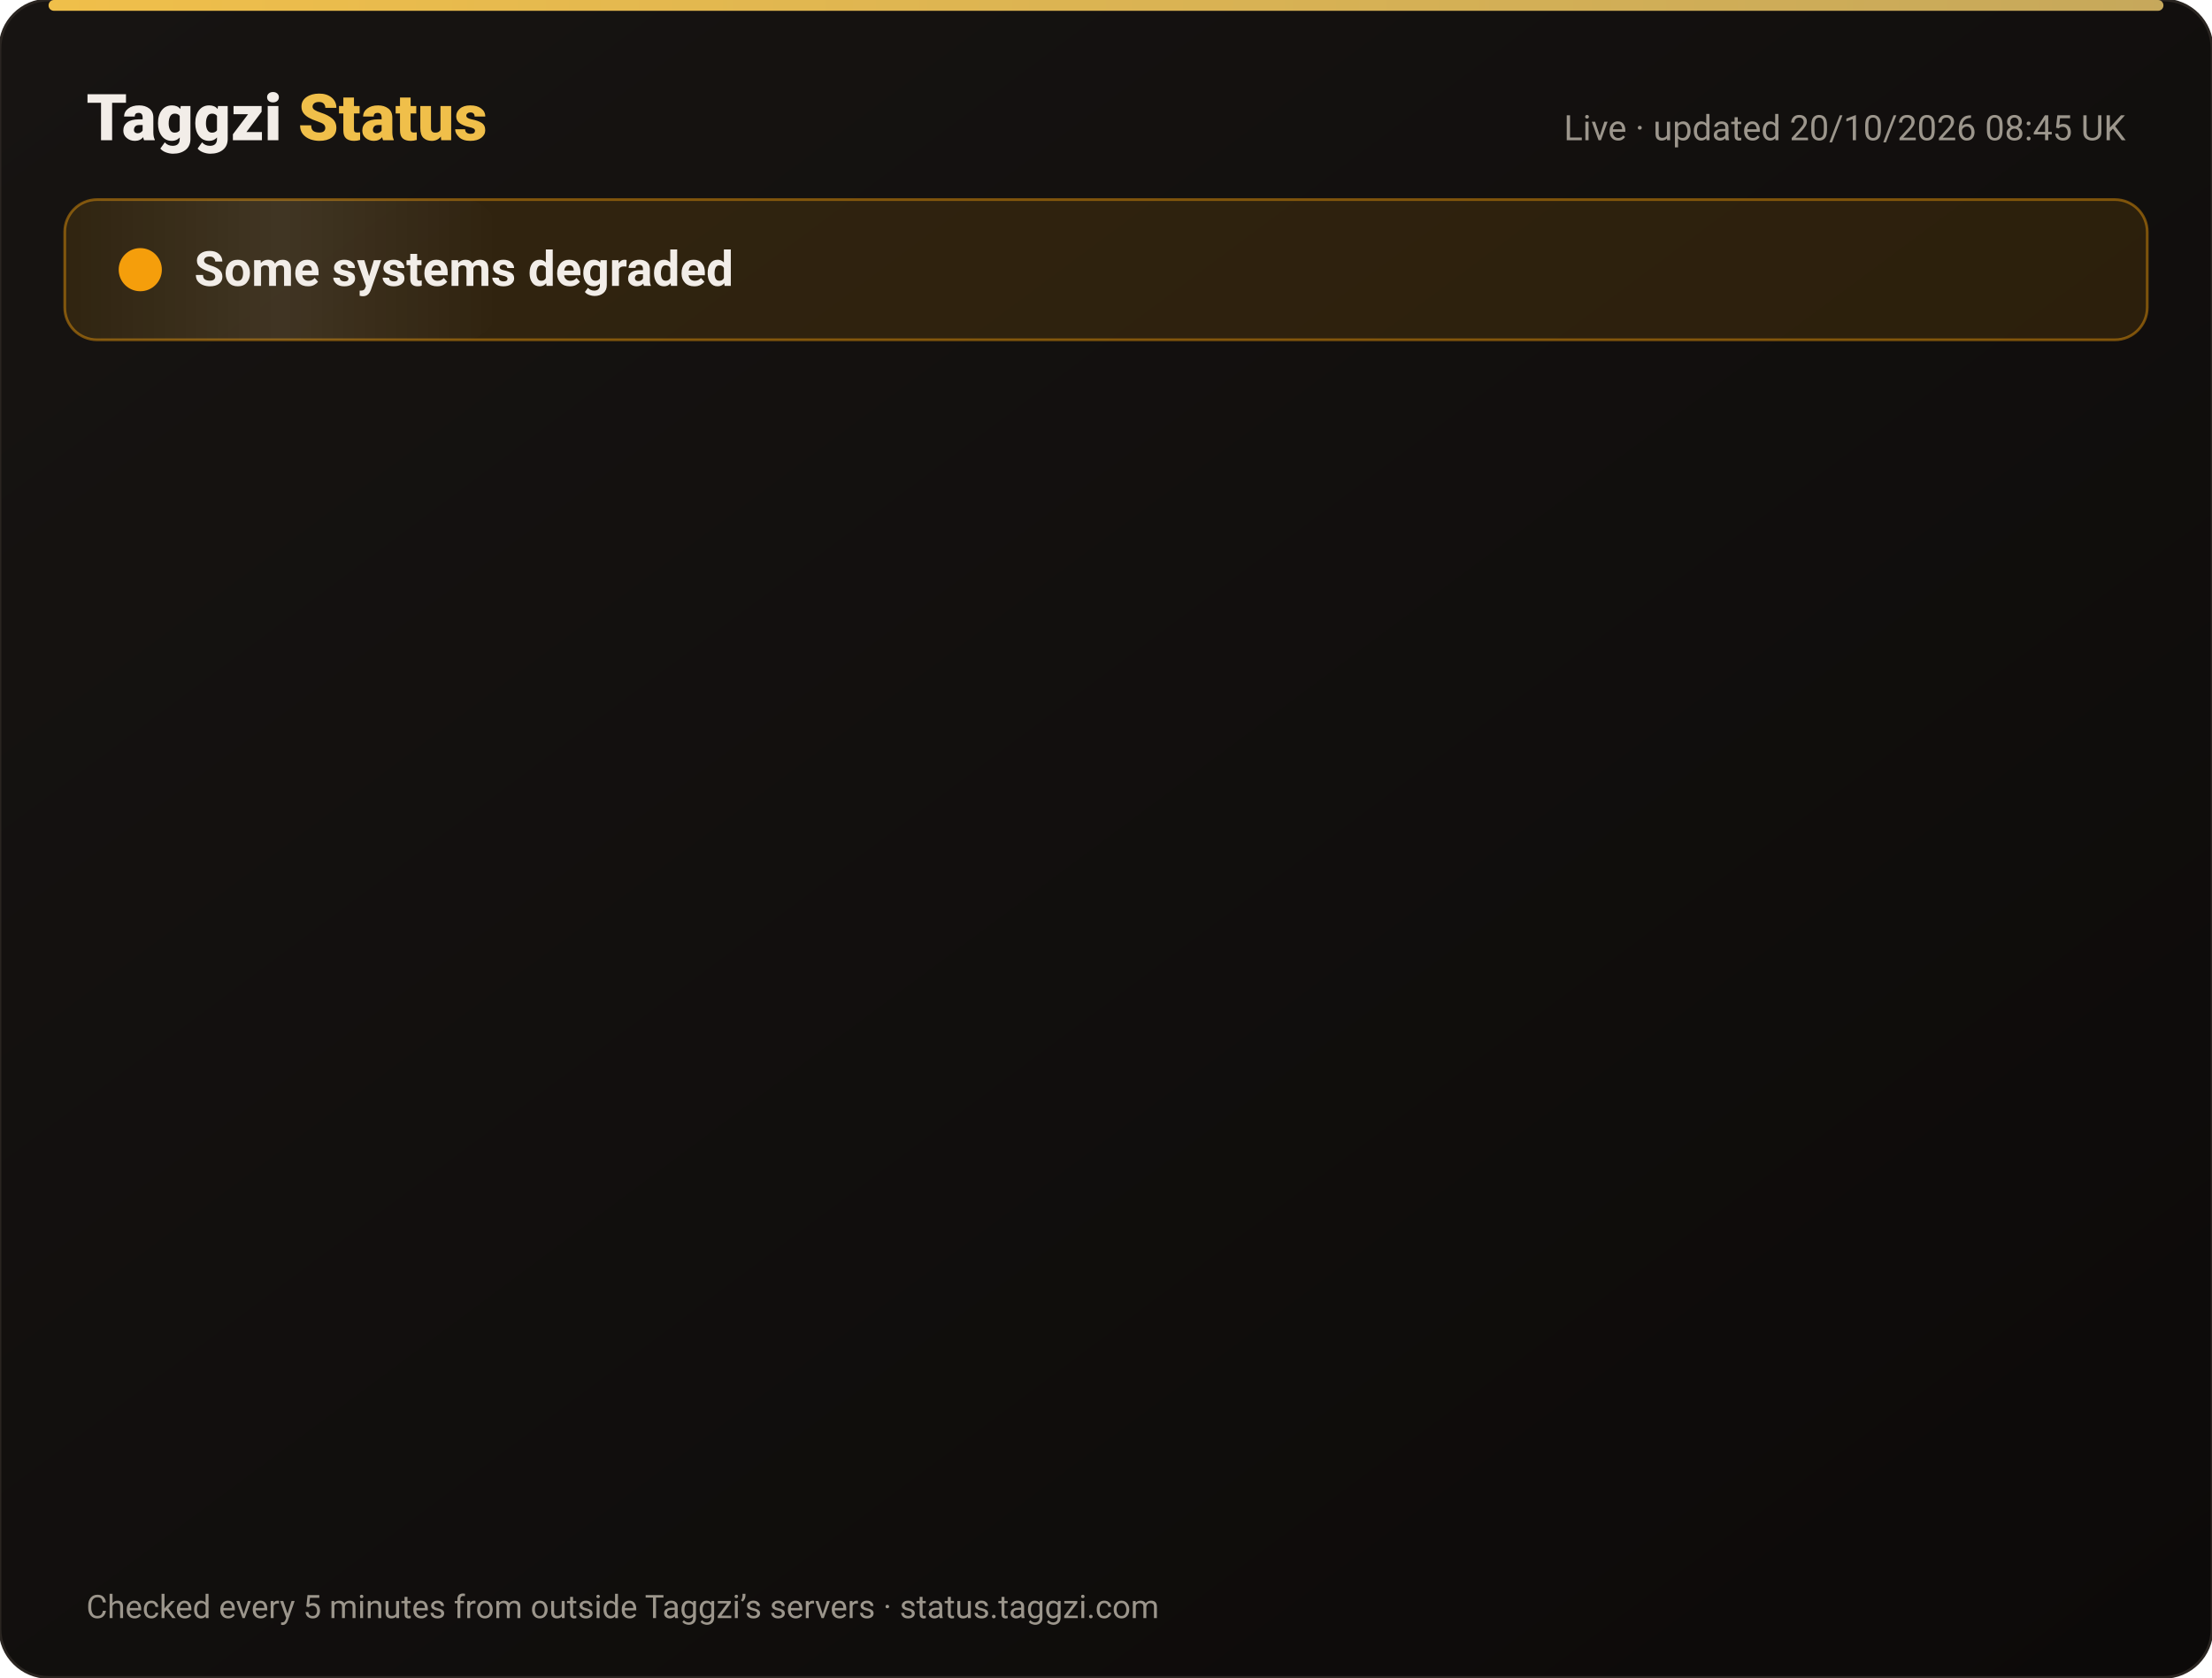
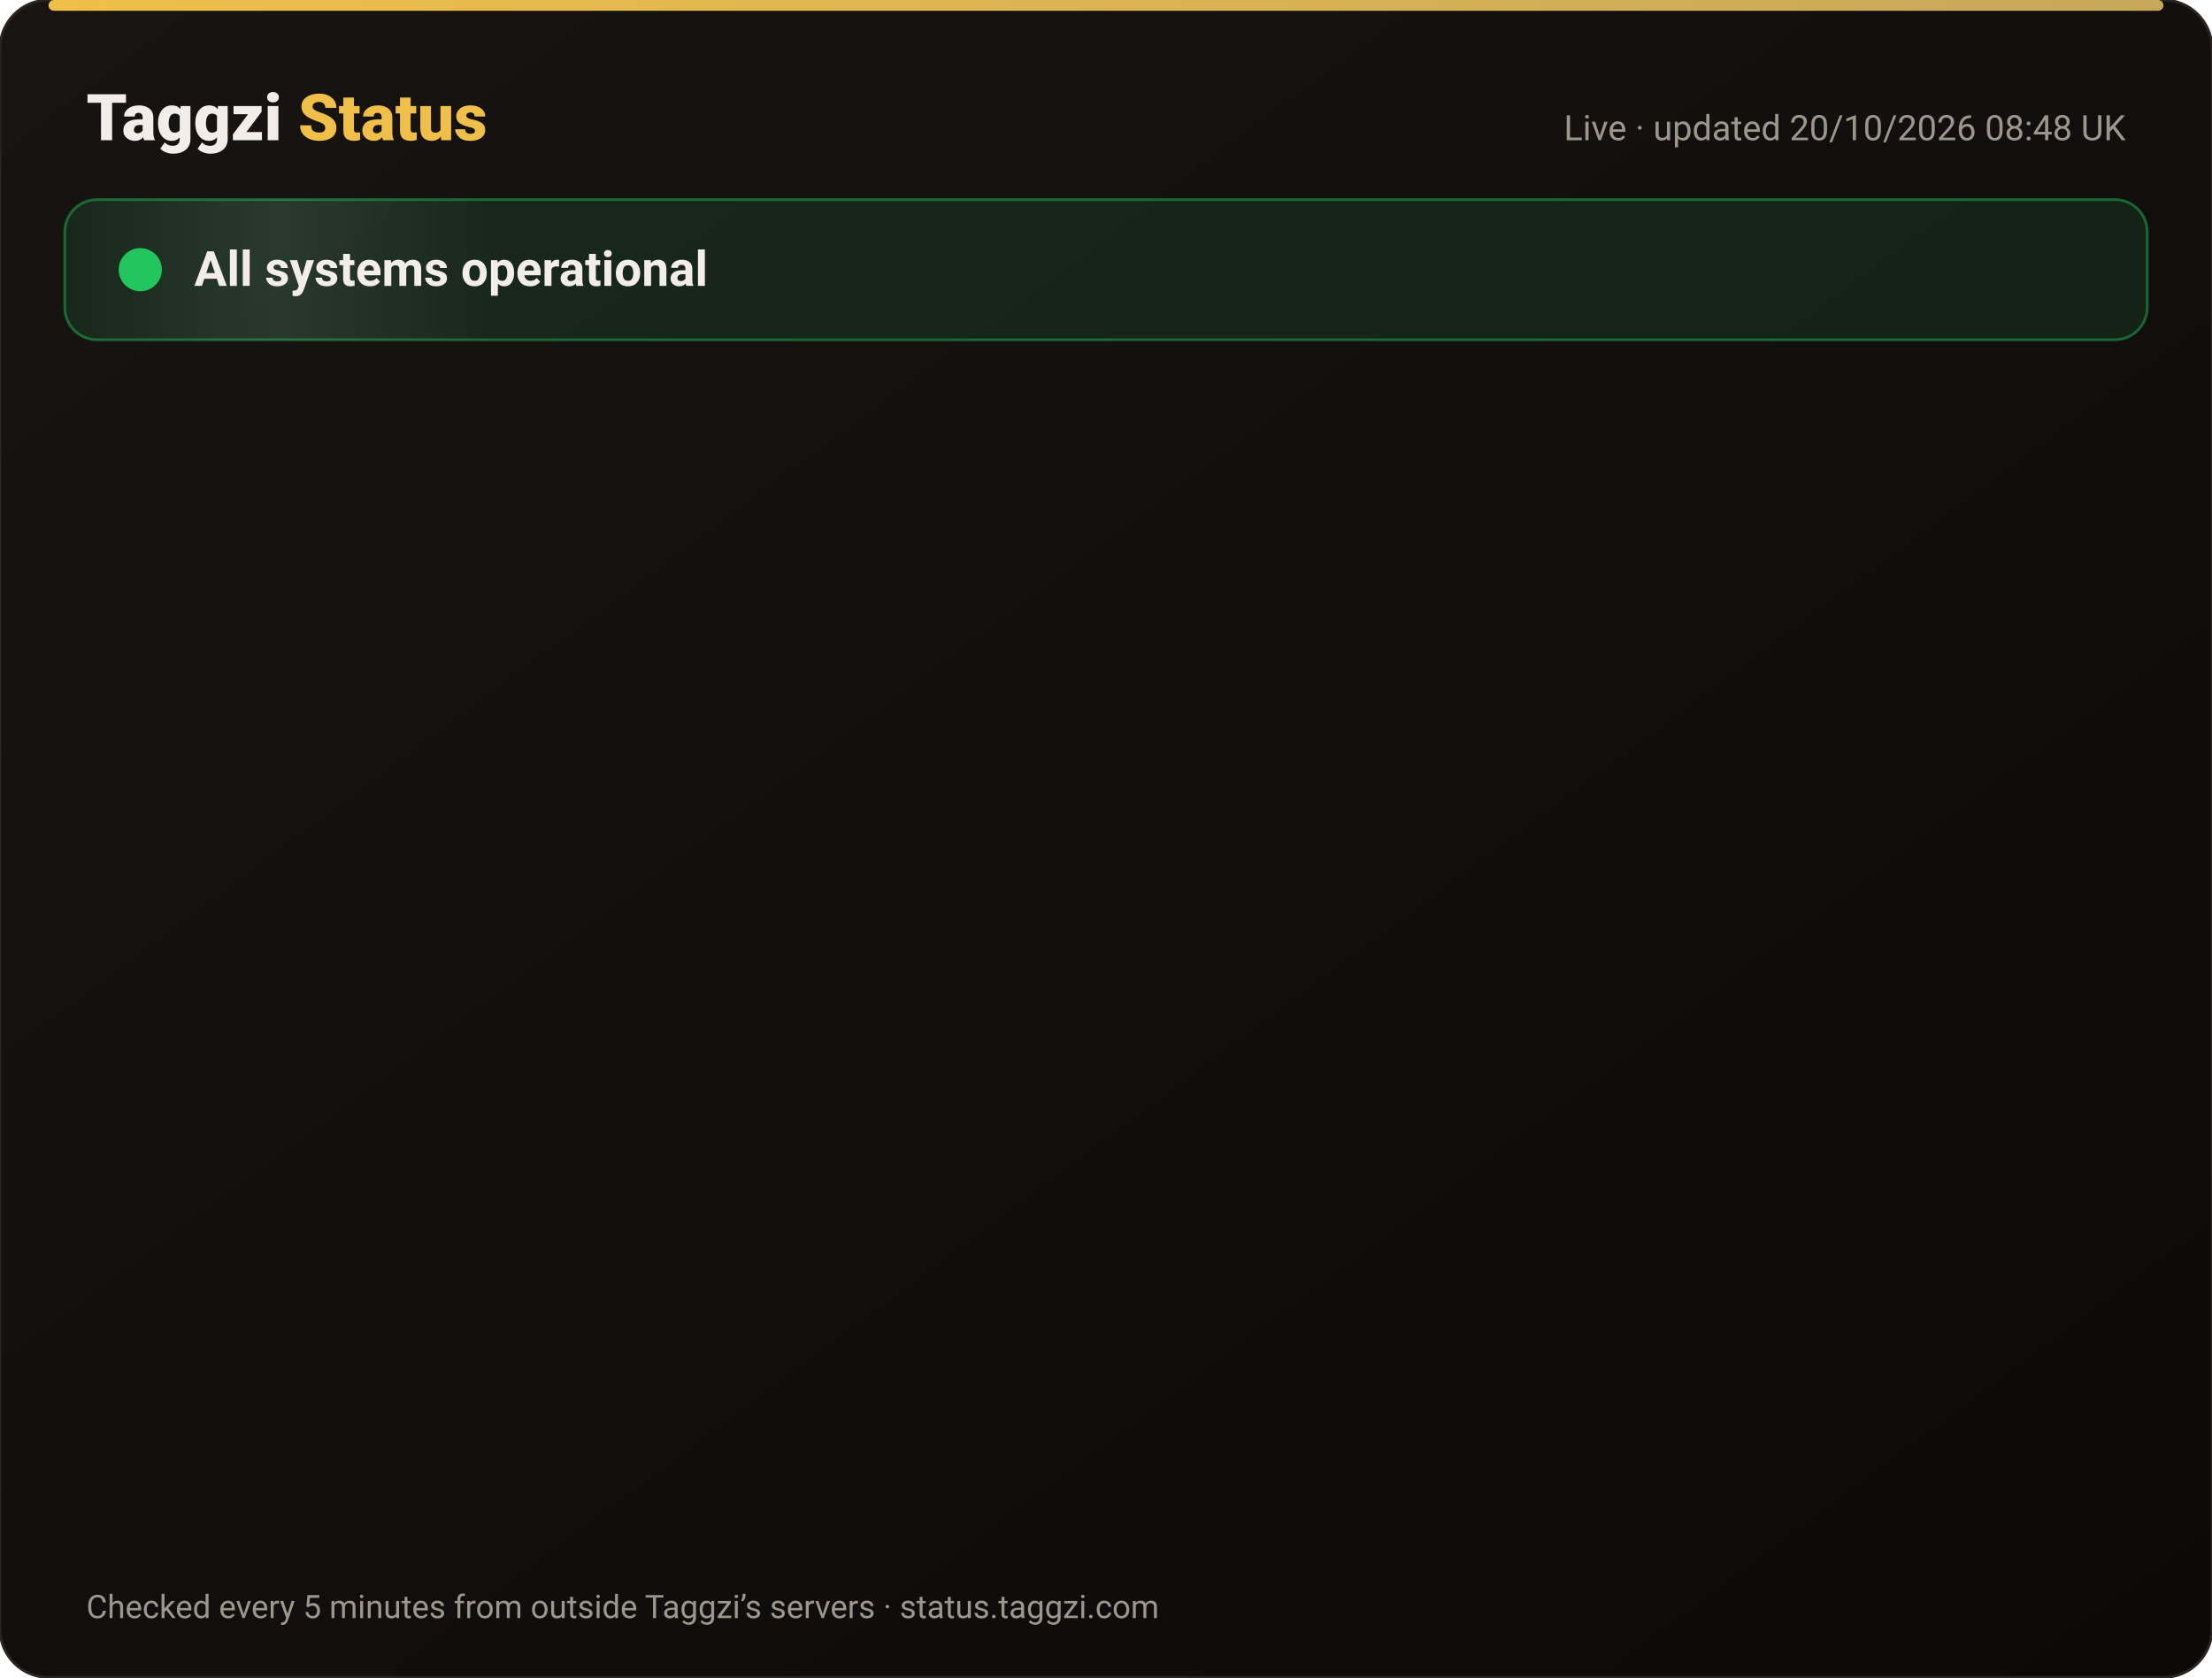
<svg xmlns="http://www.w3.org/2000/svg" width="820" height="622" viewBox="0 0 820 622" font-family="-apple-system,Segoe UI,Roboto,Helvetica,Arial,sans-serif">
  <defs>
    <linearGradient id="bg" x1="0" y1="0" x2="1" y2="1">
      <stop offset="0" stop-color="#171412" />
      <stop offset="1" stop-color="#0C0A09" />
    </linearGradient>
    <linearGradient id="gold" x1="0" x2="1">
      <stop offset="0" stop-color="#F0BF4A" />
      <stop offset="1" stop-color="#c6a85b" />
    </linearGradient>
    <linearGradient id="shine" x1="0" x2="1">
      <stop offset="0" stop-color="#fff" stop-opacity="0" />
      <stop offset=".5" stop-color="#fff" stop-opacity=".08" />
      <stop offset="1" stop-color="#fff" stop-opacity="0" />
    </linearGradient>
  </defs>
  <rect width="820" height="622" rx="18" fill="url(#bg)" stroke="#2a2521" />
  <rect x="18" y="0" width="784" height="4" rx="2" fill="url(#gold)" />
  <text x="32" y="52" font-size="24" font-weight="800" fill="#F2EDE8">Taggzi <tspan fill="#F0BF4A">Status</tspan>
  </text>
-   <text x="788" y="52" font-size="13" fill="#9C968C" text-anchor="end">Live · updated 20/10/2026 08:45 UK</text>
-   <rect x="24" y="74" width="772" height="52" rx="12" fill="#f59e0b" fill-opacity=".12" stroke="#f59e0b" stroke-opacity=".45" />
+   <text x="788" y="52" font-size="13" fill="#9C968C" text-anchor="end">Live · updated 20/10/2026 08:48 UK</text>
+   <rect x="24" y="74" width="772" height="52" rx="12" fill="#22c55e" fill-opacity=".12" stroke="#22c55e" stroke-opacity=".45" />
  <rect x="24" y="74" width="160" height="52" rx="12" fill="url(#shine)">
    <animate attributeName="x" from="-160" to="820" dur="4s" repeatCount="indefinite" />
  </rect>
-   <circle cx="52" cy="100" r="7" fill="#f59e0b" />
-   <circle cx="52" cy="100" r="7" fill="none" stroke="#f59e0b" stroke-width="2">
+   <circle cx="52" cy="100" r="7" fill="#22c55e" />
+   <circle cx="52" cy="100" r="7" fill="none" stroke="#22c55e" stroke-width="2">
    <animate attributeName="r" values="7;15;7" dur="2s" repeatCount="indefinite" />
    <animate attributeName="opacity" values=".9;0;.9" dur="2s" repeatCount="indefinite" />
  </circle>
-   <text x="72" y="106" font-size="18" font-weight="700" fill="#F2EDE8">Some systems degraded</text>
+   <text x="72" y="106" font-size="18" font-weight="700" fill="#F2EDE8">All systems operational</text>
  <g opacity="0">
    <animate attributeName="opacity" from="0" to="1" begin="0.00s" dur=".6s" fill="freeze" />
    <line x1="32" y1="188" x2="788" y2="188" stroke="#2a2521" />
    <circle cx="44" cy="166" r="6" fill="#22c55e">
      <animate attributeName="opacity" values="1;.45;1" dur="2.4s" begin="0.00s" repeatCount="indefinite" />
    </circle>
    <text x="62" y="171" font-size="15" font-weight="650" fill="#F2EDE8">Website</text>
    <text x="630" y="171" font-size="13" fill="#9C968C" text-anchor="end">100.00% uptime</text>
    <rect x="648" y="154" width="140" height="24" rx="12" fill="#22c55e" fill-opacity=".14" stroke="#22c55e" stroke-opacity=".5" />
    <text x="718" y="171" font-size="12" font-weight="700" fill="#22c55e" text-anchor="middle">Operational</text>
  </g>
  <g opacity="0">
    <animate attributeName="opacity" from="0" to="1" begin="0.15s" dur=".6s" fill="freeze" />
    <line x1="32" y1="234" x2="788" y2="234" stroke="#2a2521" />
-     <circle cx="44" cy="212" r="6" fill="#f59e0b">
+     <circle cx="44" cy="212" r="6" fill="#22c55e">
      <animate attributeName="opacity" values="1;.45;1" dur="2.4s" begin="0.15s" repeatCount="indefinite" />
    </circle>
    <text x="62" y="217" font-size="15" font-weight="650" fill="#F2EDE8">Tag scans</text>
    <text x="630" y="217" font-size="13" fill="#9C968C" text-anchor="end">100.00% uptime</text>
-     <rect x="648" y="200" width="140" height="24" rx="12" fill="#f59e0b" fill-opacity=".14" stroke="#f59e0b" stroke-opacity=".5" />
-     <text x="718" y="217" font-size="12" font-weight="700" fill="#f59e0b" text-anchor="middle">Degraded</text>
+     <rect x="648" y="200" width="140" height="24" rx="12" fill="#22c55e" fill-opacity=".14" stroke="#22c55e" stroke-opacity=".5" />
+     <text x="718" y="217" font-size="12" font-weight="700" fill="#22c55e" text-anchor="middle">Operational</text>
  </g>
  <g opacity="0">
    <animate attributeName="opacity" from="0" to="1" begin="0.30s" dur=".6s" fill="freeze" />
    <line x1="32" y1="280" x2="788" y2="280" stroke="#2a2521" />
    <circle cx="44" cy="258" r="6" fill="#22c55e">
      <animate attributeName="opacity" values="1;.45;1" dur="2.4s" begin="0.30s" repeatCount="indefinite" />
    </circle>
    <text x="62" y="263" font-size="15" font-weight="650" fill="#F2EDE8">Manual tag lookup</text>
    <text x="630" y="263" font-size="13" fill="#9C968C" text-anchor="end">100.00% uptime</text>
    <rect x="648" y="246" width="140" height="24" rx="12" fill="#22c55e" fill-opacity=".14" stroke="#22c55e" stroke-opacity=".5" />
    <text x="718" y="263" font-size="12" font-weight="700" fill="#22c55e" text-anchor="middle">Operational</text>
  </g>
  <g opacity="0">
    <animate attributeName="opacity" from="0" to="1" begin="0.45s" dur=".6s" fill="freeze" />
    <line x1="32" y1="326" x2="788" y2="326" stroke="#2a2521" />
    <circle cx="44" cy="304" r="6" fill="#22c55e">
      <animate attributeName="opacity" values="1;.45;1" dur="2.4s" begin="0.45s" repeatCount="indefinite" />
    </circle>
    <text x="62" y="309" font-size="15" font-weight="650" fill="#F2EDE8">App &amp; login</text>
    <text x="630" y="309" font-size="13" fill="#9C968C" text-anchor="end">100.00% uptime</text>
    <rect x="648" y="292" width="140" height="24" rx="12" fill="#22c55e" fill-opacity=".14" stroke="#22c55e" stroke-opacity=".5" />
    <text x="718" y="309" font-size="12" font-weight="700" fill="#22c55e" text-anchor="middle">Operational</text>
  </g>
  <g opacity="0">
    <animate attributeName="opacity" from="0" to="1" begin="0.60s" dur=".6s" fill="freeze" />
    <line x1="32" y1="372" x2="788" y2="372" stroke="#2a2521" />
    <circle cx="44" cy="350" r="6" fill="#22c55e">
      <animate attributeName="opacity" values="1;.45;1" dur="2.4s" begin="0.60s" repeatCount="indefinite" />
    </circle>
    <text x="62" y="355" font-size="15" font-weight="650" fill="#F2EDE8">Community alerts</text>
    <text x="630" y="355" font-size="13" fill="#9C968C" text-anchor="end">100.00% uptime</text>
    <rect x="648" y="338" width="140" height="24" rx="12" fill="#22c55e" fill-opacity=".14" stroke="#22c55e" stroke-opacity=".5" />
    <text x="718" y="355" font-size="12" font-weight="700" fill="#22c55e" text-anchor="middle">Operational</text>
  </g>
  <g opacity="0">
    <animate attributeName="opacity" from="0" to="1" begin="0.75s" dur=".6s" fill="freeze" />
    <line x1="32" y1="418" x2="788" y2="418" stroke="#2a2521" />
    <circle cx="44" cy="396" r="6" fill="#22c55e">
      <animate attributeName="opacity" values="1;.45;1" dur="2.4s" begin="0.75s" repeatCount="indefinite" />
    </circle>
    <text x="62" y="401" font-size="15" font-weight="650" fill="#F2EDE8">Private calling</text>
    <text x="630" y="401" font-size="13" fill="#9C968C" text-anchor="end">100.00% uptime</text>
    <rect x="648" y="384" width="140" height="24" rx="12" fill="#22c55e" fill-opacity=".14" stroke="#22c55e" stroke-opacity=".5" />
    <text x="718" y="401" font-size="12" font-weight="700" fill="#22c55e" text-anchor="middle">Operational</text>
  </g>
  <g opacity="0">
    <animate attributeName="opacity" from="0" to="1" begin="0.90s" dur=".6s" fill="freeze" />
    <line x1="32" y1="464" x2="788" y2="464" stroke="#2a2521" />
    <circle cx="44" cy="442" r="6" fill="#22c55e">
      <animate attributeName="opacity" values="1;.45;1" dur="2.4s" begin="0.90s" repeatCount="indefinite" />
    </circle>
    <text x="62" y="447" font-size="15" font-weight="650" fill="#F2EDE8">Payments</text>
    <text x="630" y="447" font-size="13" fill="#9C968C" text-anchor="end">99.98% uptime</text>
    <rect x="648" y="430" width="140" height="24" rx="12" fill="#22c55e" fill-opacity=".14" stroke="#22c55e" stroke-opacity=".5" />
    <text x="718" y="447" font-size="12" font-weight="700" fill="#22c55e" text-anchor="middle">Operational</text>
  </g>
  <g opacity="0">
    <animate attributeName="opacity" from="0" to="1" begin="1.05s" dur=".6s" fill="freeze" />
    <line x1="32" y1="510" x2="788" y2="510" stroke="#2a2521" />
    <circle cx="44" cy="488" r="6" fill="#22c55e">
      <animate attributeName="opacity" values="1;.45;1" dur="2.4s" begin="1.05s" repeatCount="indefinite" />
    </circle>
    <text x="62" y="493" font-size="15" font-weight="650" fill="#F2EDE8">Email &amp; support</text>
    <text x="630" y="493" font-size="13" fill="#9C968C" text-anchor="end">100.00% uptime</text>
    <rect x="648" y="476" width="140" height="24" rx="12" fill="#22c55e" fill-opacity=".14" stroke="#22c55e" stroke-opacity=".5" />
    <text x="718" y="493" font-size="12" font-weight="700" fill="#22c55e" text-anchor="middle">Operational</text>
  </g>
  <g opacity="0">
    <animate attributeName="opacity" from="0" to="1" begin="1.20s" dur=".6s" fill="freeze" />
    <line x1="32" y1="556" x2="788" y2="556" stroke="#2a2521" />
    <circle cx="44" cy="534" r="6" fill="#22c55e">
      <animate attributeName="opacity" values="1;.45;1" dur="2.4s" begin="1.20s" repeatCount="indefinite" />
    </circle>
    <text x="62" y="539" font-size="15" font-weight="650" fill="#F2EDE8">Secure connection (SSL)</text>
    <text x="630" y="539" font-size="13" fill="#9C968C" text-anchor="end">100.00% uptime</text>
    <rect x="648" y="522" width="140" height="24" rx="12" fill="#22c55e" fill-opacity=".14" stroke="#22c55e" stroke-opacity=".5" />
    <text x="718" y="539" font-size="12" font-weight="700" fill="#22c55e" text-anchor="middle">Operational</text>
  </g>
  <text x="32" y="600" font-size="12" fill="#9C968C">Checked every 5 minutes from outside Taggzi’s servers · status.taggzi.com</text>
</svg>
